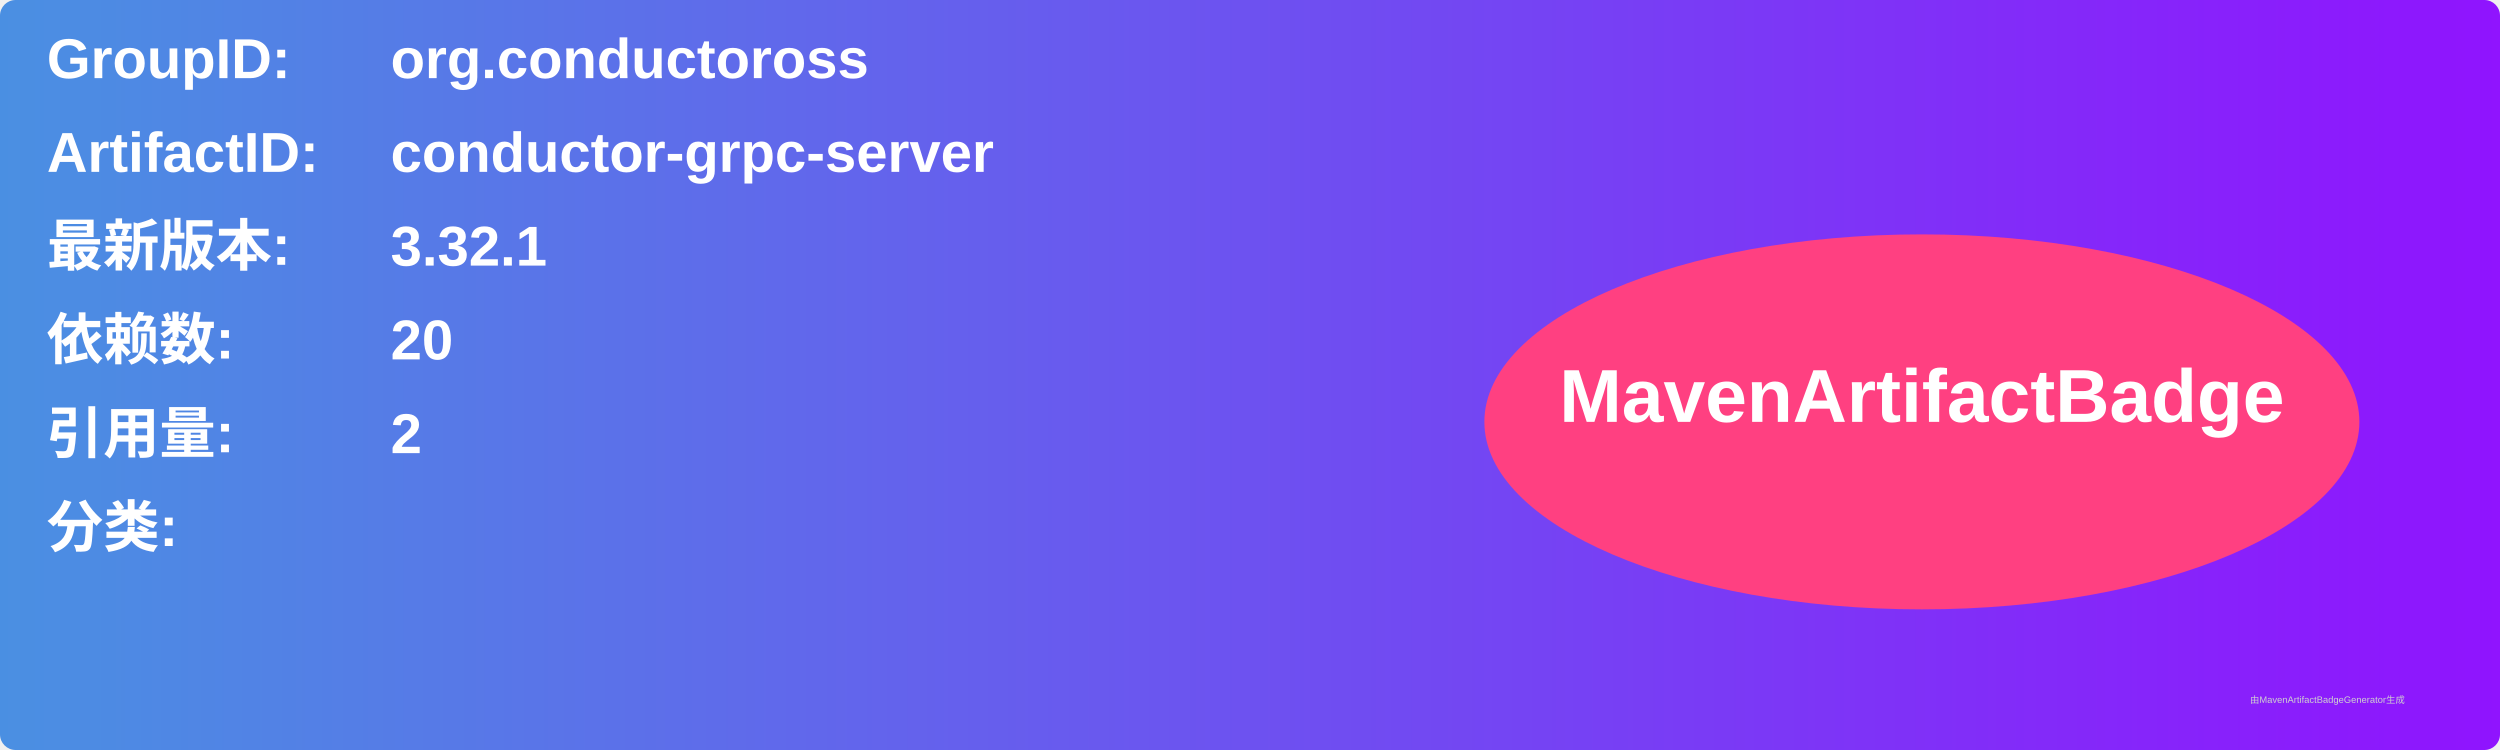
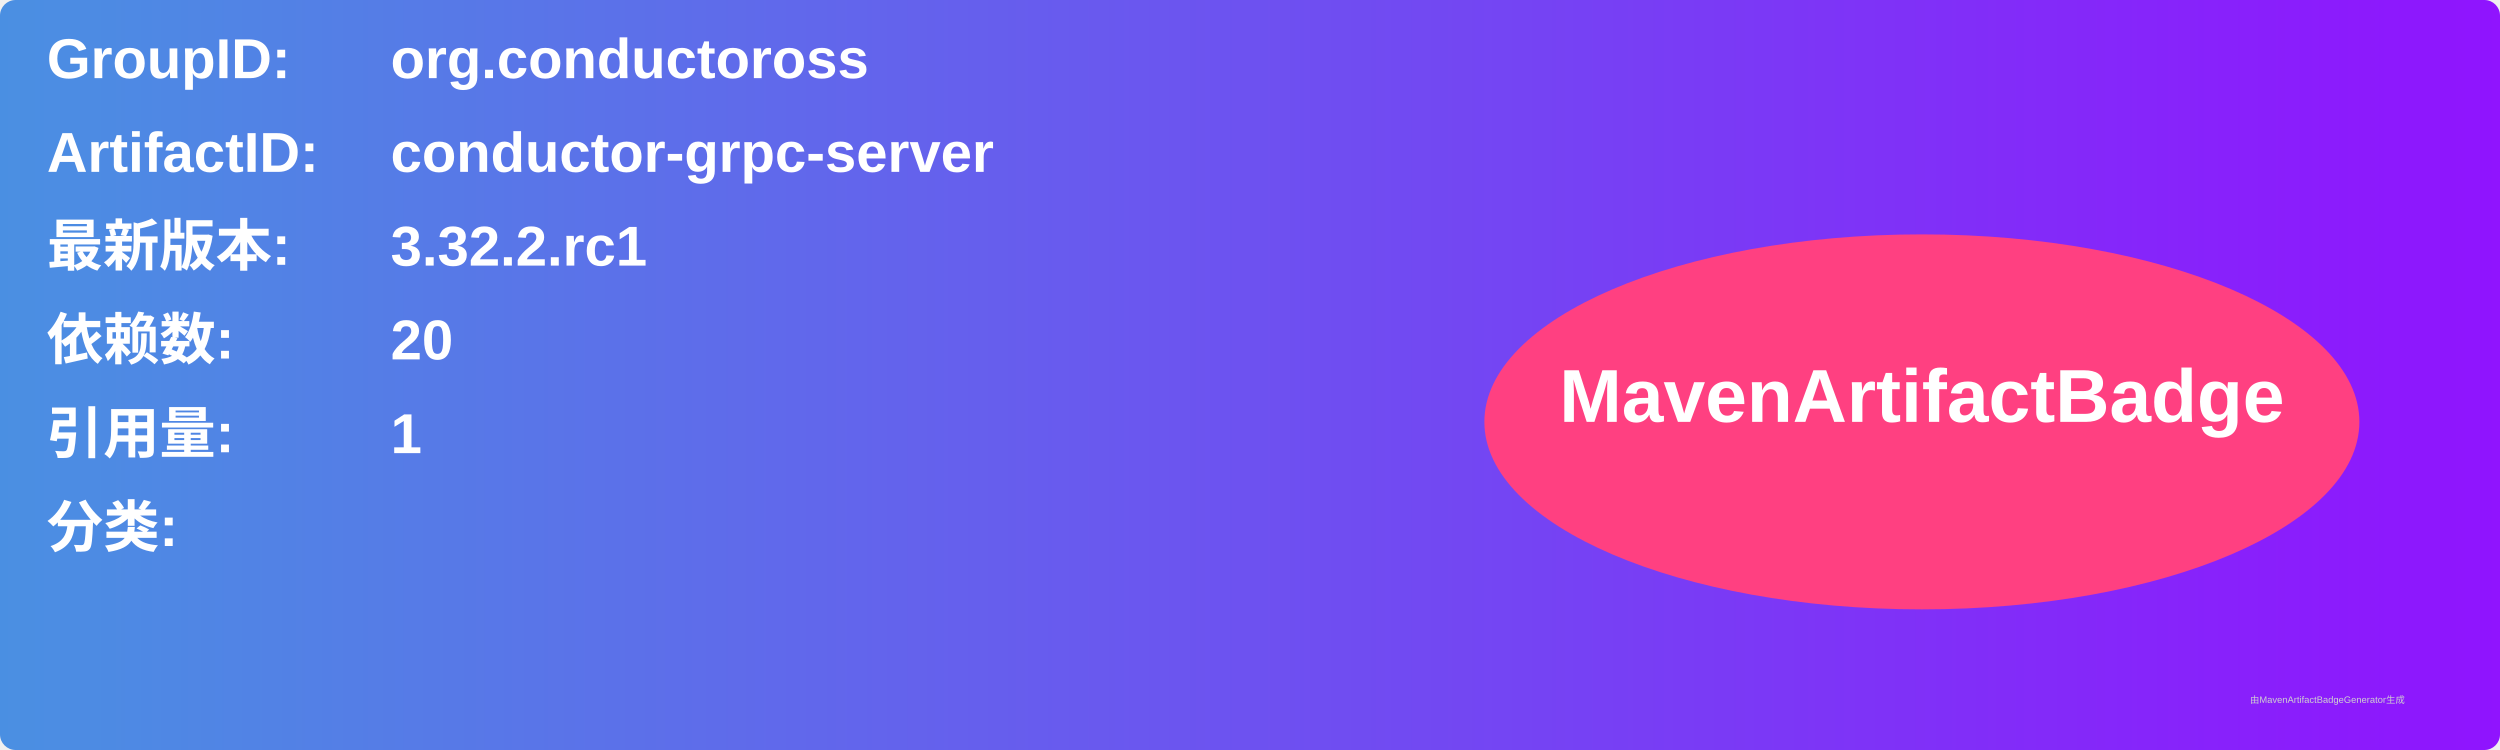
<svg xmlns="http://www.w3.org/2000/svg" width="800" height="240" viewBox="0 0 800 240">
  <linearGradient id="grad" x1="0%" y1="0%" x2="100%" y2="0%">
    <stop offset="0%" stop-color="#4a90e2" />
    <stop offset="100%" stop-color="#9013fe" />
  </linearGradient>
  <rect width="100%" height="100%" rx="5" ry="5" fill="url(#grad)" />
  <g transform="translate(15, 15)">
    <text x="0" y="10" font-family="Arial" font-size="18" fill="white" font-weight="bold" width="260">GroupID:</text>
    <text x="110" y="10" font-family="Arial" font-size="18" fill="white" font-weight="bold" width="460">org.conductoross</text>
    <text x="0" y="40" font-family="Arial" font-size="18" fill="white" font-weight="bold" width="260">ArtifactID:</text>
    <text x="110" y="40" font-family="Arial" font-size="18" fill="white" font-weight="bold" width="460">conductor-grpc-server</text>
    <text x="0" y="70" font-family="Arial" font-size="18" fill="white" font-weight="bold">最新版本:</text>
    <text x="110" y="70" font-family="Arial" font-size="18" fill="white" font-weight="bold">
-       <tspan font-weight="bold">3.32.1</tspan>
+       <tspan font-weight="bold">3.32.2.rc1</tspan>
    </text>
    <text x="0" y="100" font-family="Arial" font-size="18" fill="white" font-weight="bold">依赖数: </text>
    <text x="110" y="100" font-family="Arial" font-size="18" fill="white">
      <tspan font-weight="bold">20</tspan>
    </text>
    <text x="0" y="130" font-family="Arial" font-size="18" fill="white" font-weight="bold">引用量: </text>
    <text x="110" y="130" font-family="Arial" font-size="18" fill="white">
-       <tspan font-weight="bold">2</tspan>
+       <tspan font-weight="bold">1</tspan>
    </text>
    <text x="0" y="160" font-family="Arial" font-size="18" fill="white" font-weight="bold">分类:</text>
    <text x="10" y="190" font-family="Arial" font-size="10" fill="white">
      <tspan font-weight="bold" />
    </text>
    <ellipse cx="600" cy="120" rx="140" ry="60" fill="#ff4081" />
    <text x="600" y="120" text-anchor="middle" font-family="Arial" font-size="24" fill="white" font-weight="bold">MavenArtifactBadge</text>
  </g>
  <text x="720" y="225" font-family="Arial" font-size="3" fill="#d0d0d0">由MavenArtifactBadgeGenerator生成</text>
</svg>
